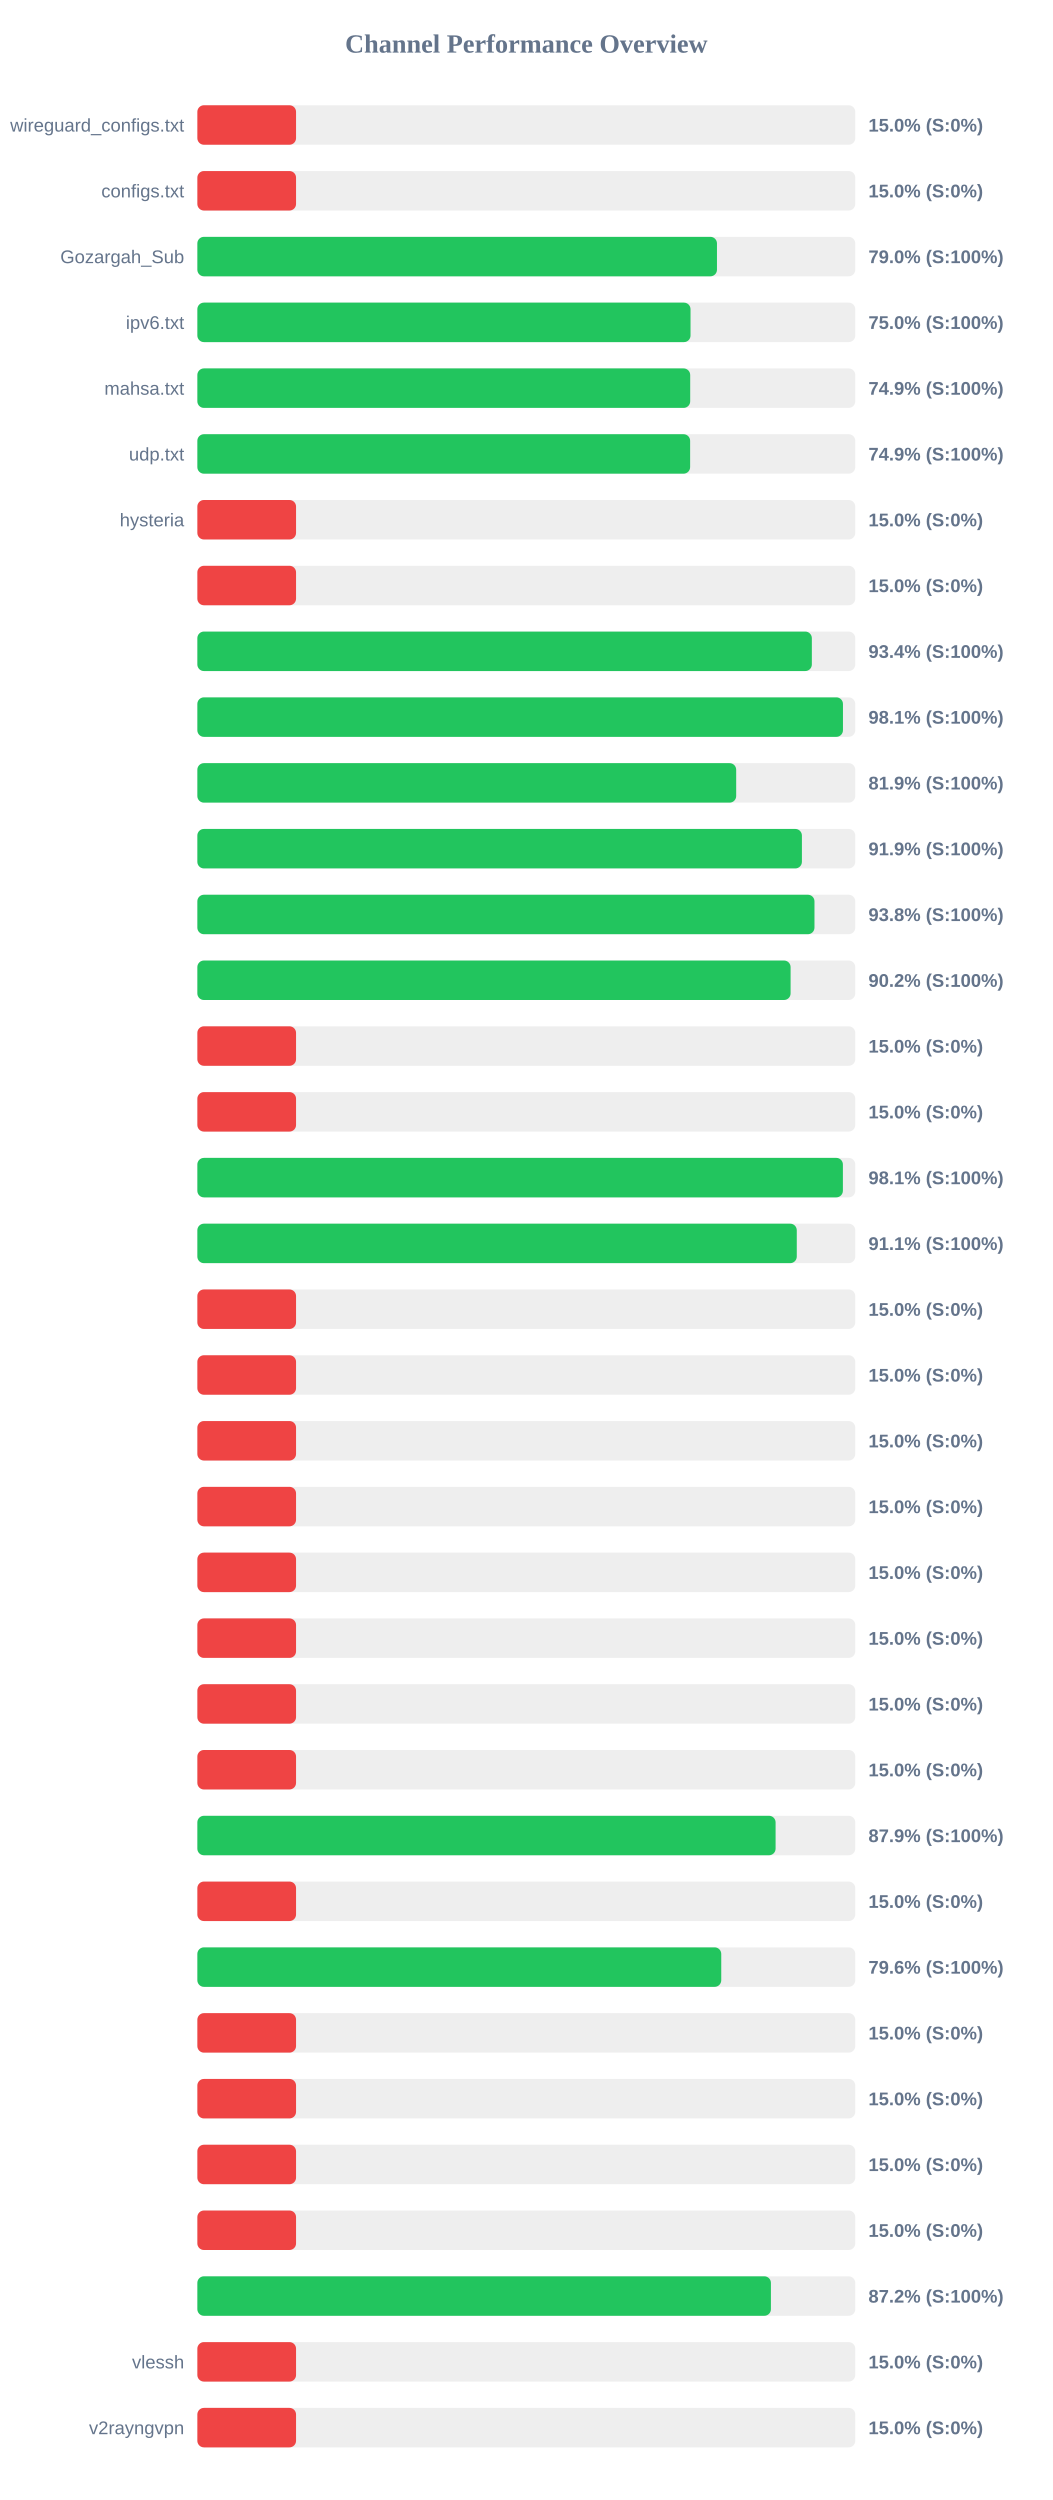
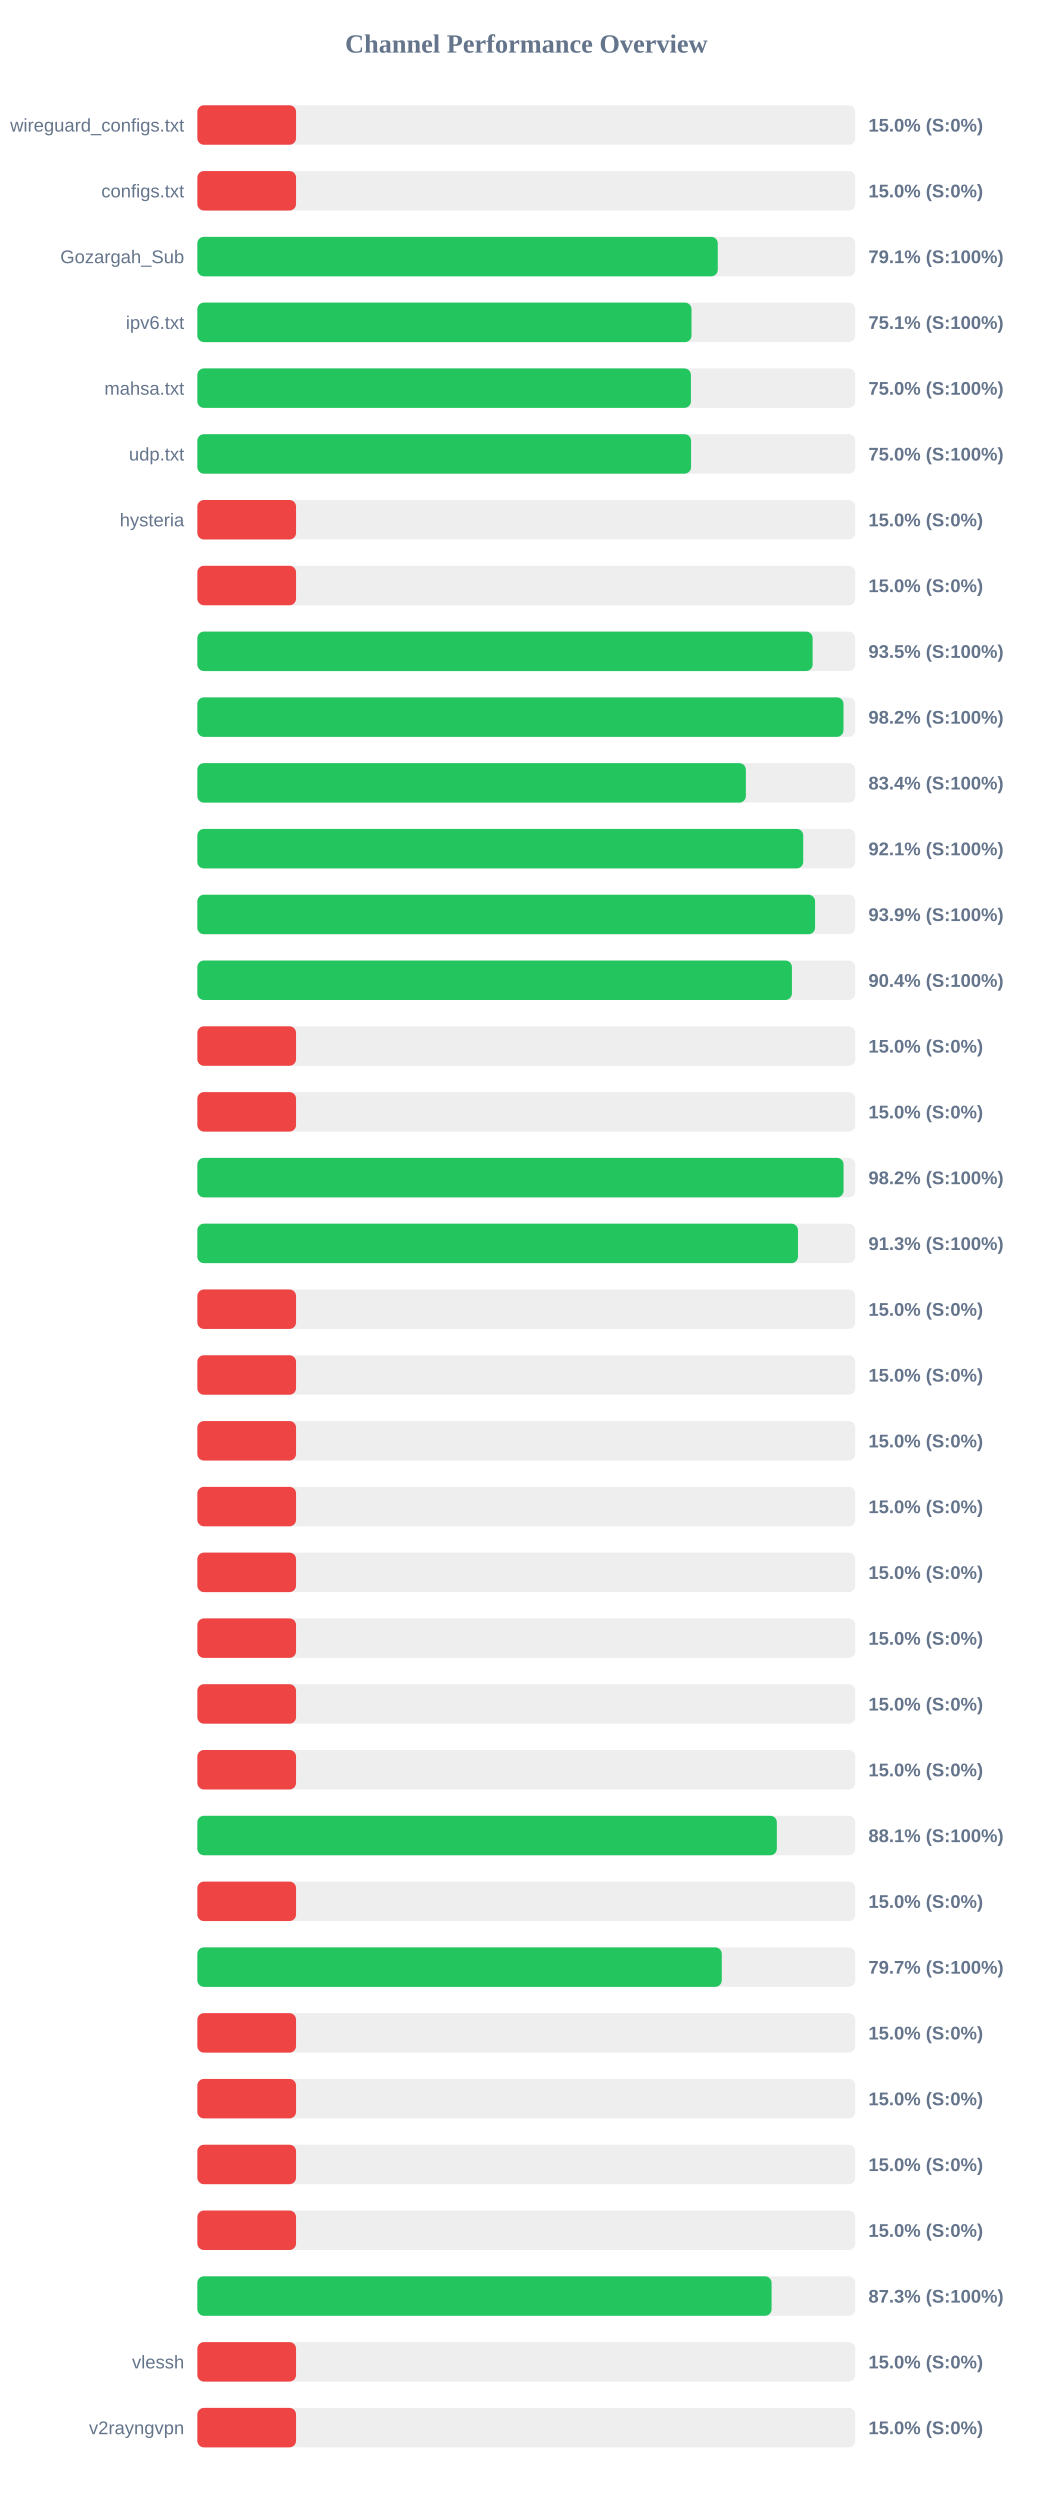
<svg xmlns="http://www.w3.org/2000/svg" width="800" height="1900" version="1.1">
  <style>
        .row { font: 14px Arial; fill: #64748b; }
        .score { font: bold 14px Arial; fill: #64748b; }
    </style>
  <text x="400" y="40" text-anchor="middle" font-size="20px" font-weight="bold" fill="#64748b">Channel Performance Overview</text>
  <rect x="150" y="80" width="500" height="30" fill="#eee" rx="5" />
  <rect x="150" y="80" width="75.0" height="30" fill="#ef4444" rx="5" />
  <text x="140" y="100" text-anchor="end" class="row">wireguard_configs.txt</text>
  <text x="660" y="100" text-anchor="start" class="score">15.0% (S:0%)</text>
  <rect x="150" y="130" width="500" height="30" fill="#eee" rx="5" />
  <rect x="150" y="130" width="75.0" height="30" fill="#ef4444" rx="5" />
  <text x="140" y="150" text-anchor="end" class="row">configs.txt</text>
  <text x="660" y="150" text-anchor="start" class="score">15.0% (S:0%)</text>
  <rect x="150" y="180" width="500" height="30" fill="#eee" rx="5" />
-   <rect x="150" y="180" width="394.9" height="30" fill="#22c55e" rx="5" />
+   <rect x="150" y="180" width="395.5" height="30" fill="#22c55e" rx="5" />
  <text x="140" y="200" text-anchor="end" class="row">Gozargah_Sub</text>
-   <text x="660" y="200" text-anchor="start" class="score">79.0% (S:100%)</text>
+   <text x="660" y="200" text-anchor="start" class="score">79.1% (S:100%)</text>
  <rect x="150" y="230" width="500" height="30" fill="#eee" rx="5" />
-   <rect x="150" y="230" width="374.8" height="30" fill="#22c55e" rx="5" />
+   <rect x="150" y="230" width="375.55" height="30" fill="#22c55e" rx="5" />
  <text x="140" y="250" text-anchor="end" class="row">ipv6.txt</text>
-   <text x="660" y="250" text-anchor="start" class="score">75.0% (S:100%)</text>
+   <text x="660" y="250" text-anchor="start" class="score">75.1% (S:100%)</text>
  <rect x="150" y="280" width="500" height="30" fill="#eee" rx="5" />
-   <rect x="150" y="280" width="374.55" height="30" fill="#22c55e" rx="5" />
+   <rect x="150" y="280" width="375.1" height="30" fill="#22c55e" rx="5" />
  <text x="140" y="300" text-anchor="end" class="row">mahsa.txt</text>
-   <text x="660" y="300" text-anchor="start" class="score">74.9% (S:100%)</text>
+   <text x="660" y="300" text-anchor="start" class="score">75.0% (S:100%)</text>
  <rect x="150" y="330" width="500" height="30" fill="#eee" rx="5" />
-   <rect x="150" y="330" width="374.5" height="30" fill="#22c55e" rx="5" />
+   <rect x="150" y="330" width="375.2" height="30" fill="#22c55e" rx="5" />
  <text x="140" y="350" text-anchor="end" class="row">udp.txt</text>
-   <text x="660" y="350" text-anchor="start" class="score">74.9% (S:100%)</text>
+   <text x="660" y="350" text-anchor="start" class="score">75.0% (S:100%)</text>
  <rect x="150" y="380" width="500" height="30" fill="#eee" rx="5" />
  <rect x="150" y="380" width="75.0" height="30" fill="#ef4444" rx="5" />
  <text x="140" y="400" text-anchor="end" class="row">hysteria</text>
  <text x="660" y="400" text-anchor="start" class="score">15.0% (S:0%)</text>
  <rect x="150" y="430" width="500" height="30" fill="#eee" rx="5" />
  <rect x="150" y="430" width="75.0" height="30" fill="#ef4444" rx="5" />
  <text x="140" y="450" text-anchor="end" class="row" />
  <text x="660" y="450" text-anchor="start" class="score">15.0% (S:0%)</text>
  <rect x="150" y="480" width="500" height="30" fill="#eee" rx="5" />
-   <rect x="150" y="480" width="467.0" height="30" fill="#22c55e" rx="5" />
+   <rect x="150" y="480" width="467.6" height="30" fill="#22c55e" rx="5" />
  <text x="140" y="500" text-anchor="end" class="row" />
-   <text x="660" y="500" text-anchor="start" class="score">93.4% (S:100%)</text>
+   <text x="660" y="500" text-anchor="start" class="score">93.5% (S:100%)</text>
  <rect x="150" y="530" width="500" height="30" fill="#eee" rx="5" />
-   <rect x="150" y="530" width="490.65" height="30" fill="#22c55e" rx="5" />
+   <rect x="150" y="530" width="491.05" height="30" fill="#22c55e" rx="5" />
  <text x="140" y="550" text-anchor="end" class="row" />
-   <text x="660" y="550" text-anchor="start" class="score">98.1% (S:100%)</text>
+   <text x="660" y="550" text-anchor="start" class="score">98.2% (S:100%)</text>
  <rect x="150" y="580" width="500" height="30" fill="#eee" rx="5" />
-   <rect x="150" y="580" width="409.5" height="30" fill="#22c55e" rx="5" />
+   <rect x="150" y="580" width="416.85" height="30" fill="#22c55e" rx="5" />
  <text x="140" y="600" text-anchor="end" class="row" />
-   <text x="660" y="600" text-anchor="start" class="score">81.9% (S:100%)</text>
+   <text x="660" y="600" text-anchor="start" class="score">83.4% (S:100%)</text>
  <rect x="150" y="630" width="500" height="30" fill="#eee" rx="5" />
-   <rect x="150" y="630" width="459.45" height="30" fill="#22c55e" rx="5" />
+   <rect x="150" y="630" width="460.45" height="30" fill="#22c55e" rx="5" />
  <text x="140" y="650" text-anchor="end" class="row" />
-   <text x="660" y="650" text-anchor="start" class="score">91.9% (S:100%)</text>
+   <text x="660" y="650" text-anchor="start" class="score">92.1% (S:100%)</text>
  <rect x="150" y="680" width="500" height="30" fill="#eee" rx="5" />
-   <rect x="150" y="680" width="469.0" height="30" fill="#22c55e" rx="5" />
+   <rect x="150" y="680" width="469.45" height="30" fill="#22c55e" rx="5" />
  <text x="140" y="700" text-anchor="end" class="row" />
-   <text x="660" y="700" text-anchor="start" class="score">93.8% (S:100%)</text>
+   <text x="660" y="700" text-anchor="start" class="score">93.9% (S:100%)</text>
  <rect x="150" y="730" width="500" height="30" fill="#eee" rx="5" />
-   <rect x="150" y="730" width="450.85" height="30" fill="#22c55e" rx="5" />
+   <rect x="150" y="730" width="451.85" height="30" fill="#22c55e" rx="5" />
  <text x="140" y="750" text-anchor="end" class="row" />
-   <text x="660" y="750" text-anchor="start" class="score">90.2% (S:100%)</text>
+   <text x="660" y="750" text-anchor="start" class="score">90.4% (S:100%)</text>
  <rect x="150" y="780" width="500" height="30" fill="#eee" rx="5" />
  <rect x="150" y="780" width="75.0" height="30" fill="#ef4444" rx="5" />
  <text x="140" y="800" text-anchor="end" class="row" />
  <text x="660" y="800" text-anchor="start" class="score">15.0% (S:0%)</text>
  <rect x="150" y="830" width="500" height="30" fill="#eee" rx="5" />
  <rect x="150" y="830" width="75.0" height="30" fill="#ef4444" rx="5" />
  <text x="140" y="850" text-anchor="end" class="row" />
  <text x="660" y="850" text-anchor="start" class="score">15.0% (S:0%)</text>
  <rect x="150" y="880" width="500" height="30" fill="#eee" rx="5" />
-   <rect x="150" y="880" width="490.6" height="30" fill="#22c55e" rx="5" />
+   <rect x="150" y="880" width="491.1" height="30" fill="#22c55e" rx="5" />
  <text x="140" y="900" text-anchor="end" class="row" />
-   <text x="660" y="900" text-anchor="start" class="score">98.1% (S:100%)</text>
+   <text x="660" y="900" text-anchor="start" class="score">98.2% (S:100%)</text>
  <rect x="150" y="930" width="500" height="30" fill="#eee" rx="5" />
-   <rect x="150" y="930" width="455.55" height="30" fill="#22c55e" rx="5" />
+   <rect x="150" y="930" width="456.45" height="30" fill="#22c55e" rx="5" />
  <text x="140" y="950" text-anchor="end" class="row" />
-   <text x="660" y="950" text-anchor="start" class="score">91.1% (S:100%)</text>
+   <text x="660" y="950" text-anchor="start" class="score">91.3% (S:100%)</text>
  <rect x="150" y="980" width="500" height="30" fill="#eee" rx="5" />
  <rect x="150" y="980" width="75.0" height="30" fill="#ef4444" rx="5" />
  <text x="140" y="1000" text-anchor="end" class="row" />
  <text x="660" y="1000" text-anchor="start" class="score">15.0% (S:0%)</text>
  <rect x="150" y="1030" width="500" height="30" fill="#eee" rx="5" />
  <rect x="150" y="1030" width="75.0" height="30" fill="#ef4444" rx="5" />
  <text x="140" y="1050" text-anchor="end" class="row" />
  <text x="660" y="1050" text-anchor="start" class="score">15.0% (S:0%)</text>
  <rect x="150" y="1080" width="500" height="30" fill="#eee" rx="5" />
  <rect x="150" y="1080" width="75.0" height="30" fill="#ef4444" rx="5" />
  <text x="140" y="1100" text-anchor="end" class="row" />
  <text x="660" y="1100" text-anchor="start" class="score">15.0% (S:0%)</text>
  <rect x="150" y="1130" width="500" height="30" fill="#eee" rx="5" />
  <rect x="150" y="1130" width="75.0" height="30" fill="#ef4444" rx="5" />
  <text x="140" y="1150" text-anchor="end" class="row" />
  <text x="660" y="1150" text-anchor="start" class="score">15.0% (S:0%)</text>
  <rect x="150" y="1180" width="500" height="30" fill="#eee" rx="5" />
  <rect x="150" y="1180" width="75.0" height="30" fill="#ef4444" rx="5" />
  <text x="140" y="1200" text-anchor="end" class="row" />
  <text x="660" y="1200" text-anchor="start" class="score">15.0% (S:0%)</text>
  <rect x="150" y="1230" width="500" height="30" fill="#eee" rx="5" />
  <rect x="150" y="1230" width="75.0" height="30" fill="#ef4444" rx="5" />
  <text x="140" y="1250" text-anchor="end" class="row" />
  <text x="660" y="1250" text-anchor="start" class="score">15.0% (S:0%)</text>
  <rect x="150" y="1280" width="500" height="30" fill="#eee" rx="5" />
  <rect x="150" y="1280" width="75.0" height="30" fill="#ef4444" rx="5" />
  <text x="140" y="1300" text-anchor="end" class="row" />
  <text x="660" y="1300" text-anchor="start" class="score">15.0% (S:0%)</text>
  <rect x="150" y="1330" width="500" height="30" fill="#eee" rx="5" />
  <rect x="150" y="1330" width="75.0" height="30" fill="#ef4444" rx="5" />
  <text x="140" y="1350" text-anchor="end" class="row" />
  <text x="660" y="1350" text-anchor="start" class="score">15.0% (S:0%)</text>
  <rect x="150" y="1380" width="500" height="30" fill="#eee" rx="5" />
-   <rect x="150" y="1380" width="439.45" height="30" fill="#22c55e" rx="5" />
+   <rect x="150" y="1380" width="440.4" height="30" fill="#22c55e" rx="5" />
  <text x="140" y="1400" text-anchor="end" class="row" />
-   <text x="660" y="1400" text-anchor="start" class="score">87.9% (S:100%)</text>
+   <text x="660" y="1400" text-anchor="start" class="score">88.1% (S:100%)</text>
  <rect x="150" y="1430" width="500" height="30" fill="#eee" rx="5" />
  <rect x="150" y="1430" width="75.0" height="30" fill="#ef4444" rx="5" />
  <text x="140" y="1450" text-anchor="end" class="row" />
  <text x="660" y="1450" text-anchor="start" class="score">15.0% (S:0%)</text>
  <rect x="150" y="1480" width="500" height="30" fill="#eee" rx="5" />
-   <rect x="150" y="1480" width="398.15" height="30" fill="#22c55e" rx="5" />
+   <rect x="150" y="1480" width="398.55" height="30" fill="#22c55e" rx="5" />
  <text x="140" y="1500" text-anchor="end" class="row" />
-   <text x="660" y="1500" text-anchor="start" class="score">79.6% (S:100%)</text>
+   <text x="660" y="1500" text-anchor="start" class="score">79.7% (S:100%)</text>
  <rect x="150" y="1530" width="500" height="30" fill="#eee" rx="5" />
  <rect x="150" y="1530" width="75.0" height="30" fill="#ef4444" rx="5" />
  <text x="140" y="1550" text-anchor="end" class="row" />
  <text x="660" y="1550" text-anchor="start" class="score">15.0% (S:0%)</text>
  <rect x="150" y="1580" width="500" height="30" fill="#eee" rx="5" />
  <rect x="150" y="1580" width="75.0" height="30" fill="#ef4444" rx="5" />
  <text x="140" y="1600" text-anchor="end" class="row" />
  <text x="660" y="1600" text-anchor="start" class="score">15.0% (S:0%)</text>
  <rect x="150" y="1630" width="500" height="30" fill="#eee" rx="5" />
  <rect x="150" y="1630" width="75.0" height="30" fill="#ef4444" rx="5" />
  <text x="140" y="1650" text-anchor="end" class="row" />
  <text x="660" y="1650" text-anchor="start" class="score">15.0% (S:0%)</text>
  <rect x="150" y="1680" width="500" height="30" fill="#eee" rx="5" />
  <rect x="150" y="1680" width="75.0" height="30" fill="#ef4444" rx="5" />
  <text x="140" y="1700" text-anchor="end" class="row" />
  <text x="660" y="1700" text-anchor="start" class="score">15.0% (S:0%)</text>
  <rect x="150" y="1730" width="500" height="30" fill="#eee" rx="5" />
-   <rect x="150" y="1730" width="435.9" height="30" fill="#22c55e" rx="5" />
+   <rect x="150" y="1730" width="436.4" height="30" fill="#22c55e" rx="5" />
  <text x="140" y="1750" text-anchor="end" class="row" />
-   <text x="660" y="1750" text-anchor="start" class="score">87.2% (S:100%)</text>
+   <text x="660" y="1750" text-anchor="start" class="score">87.3% (S:100%)</text>
  <rect x="150" y="1780" width="500" height="30" fill="#eee" rx="5" />
  <rect x="150" y="1780" width="75.0" height="30" fill="#ef4444" rx="5" />
  <text x="140" y="1800" text-anchor="end" class="row">vlessh</text>
  <text x="660" y="1800" text-anchor="start" class="score">15.0% (S:0%)</text>
  <rect x="150" y="1830" width="500" height="30" fill="#eee" rx="5" />
  <rect x="150" y="1830" width="75.0" height="30" fill="#ef4444" rx="5" />
  <text x="140" y="1850" text-anchor="end" class="row">v2rayngvpn</text>
  <text x="660" y="1850" text-anchor="start" class="score">15.0% (S:0%)</text>
</svg>
